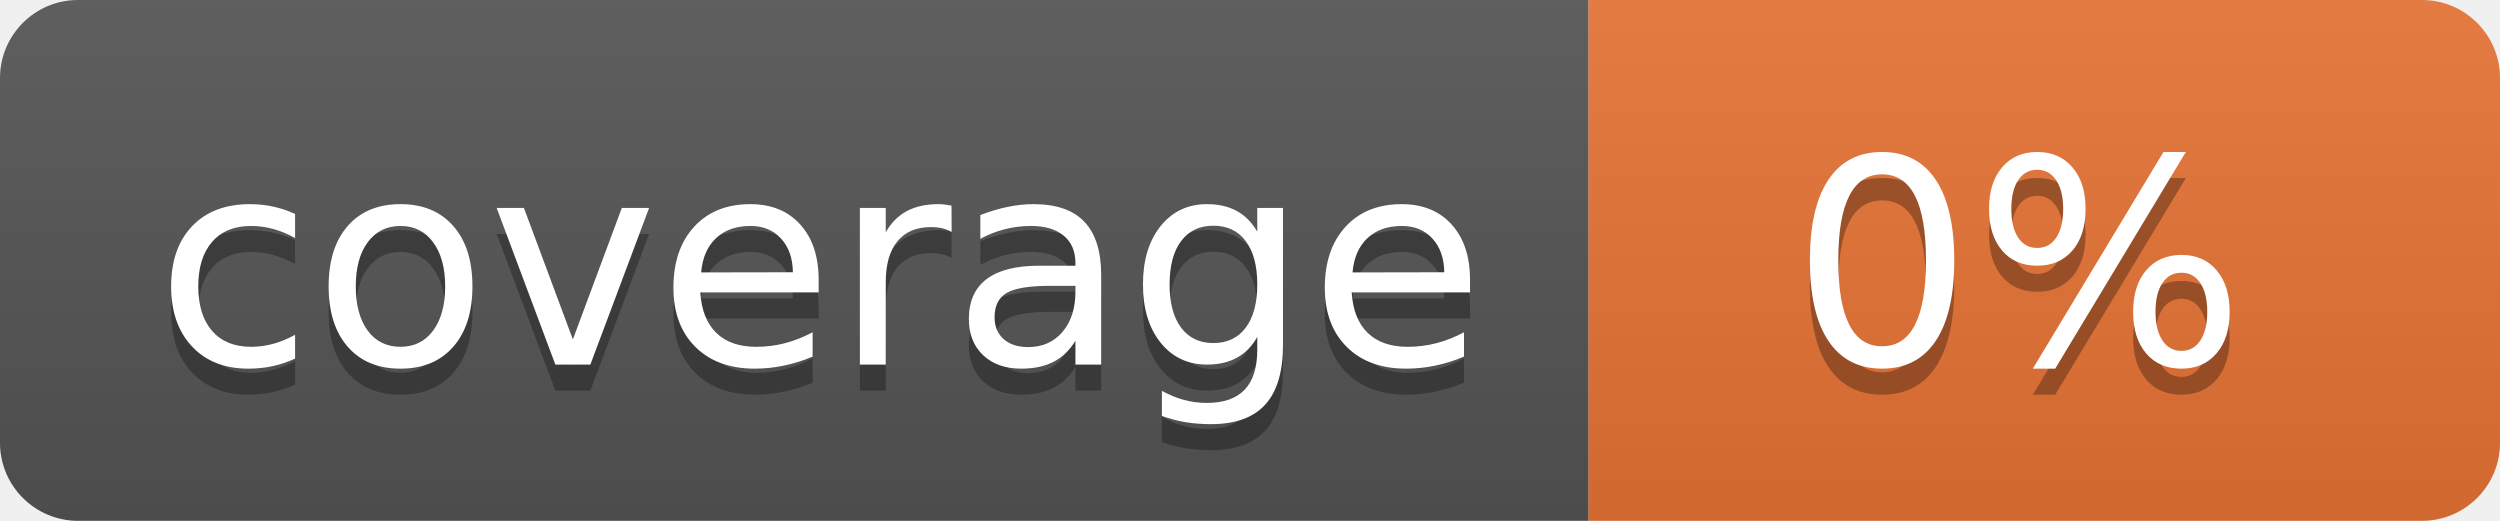
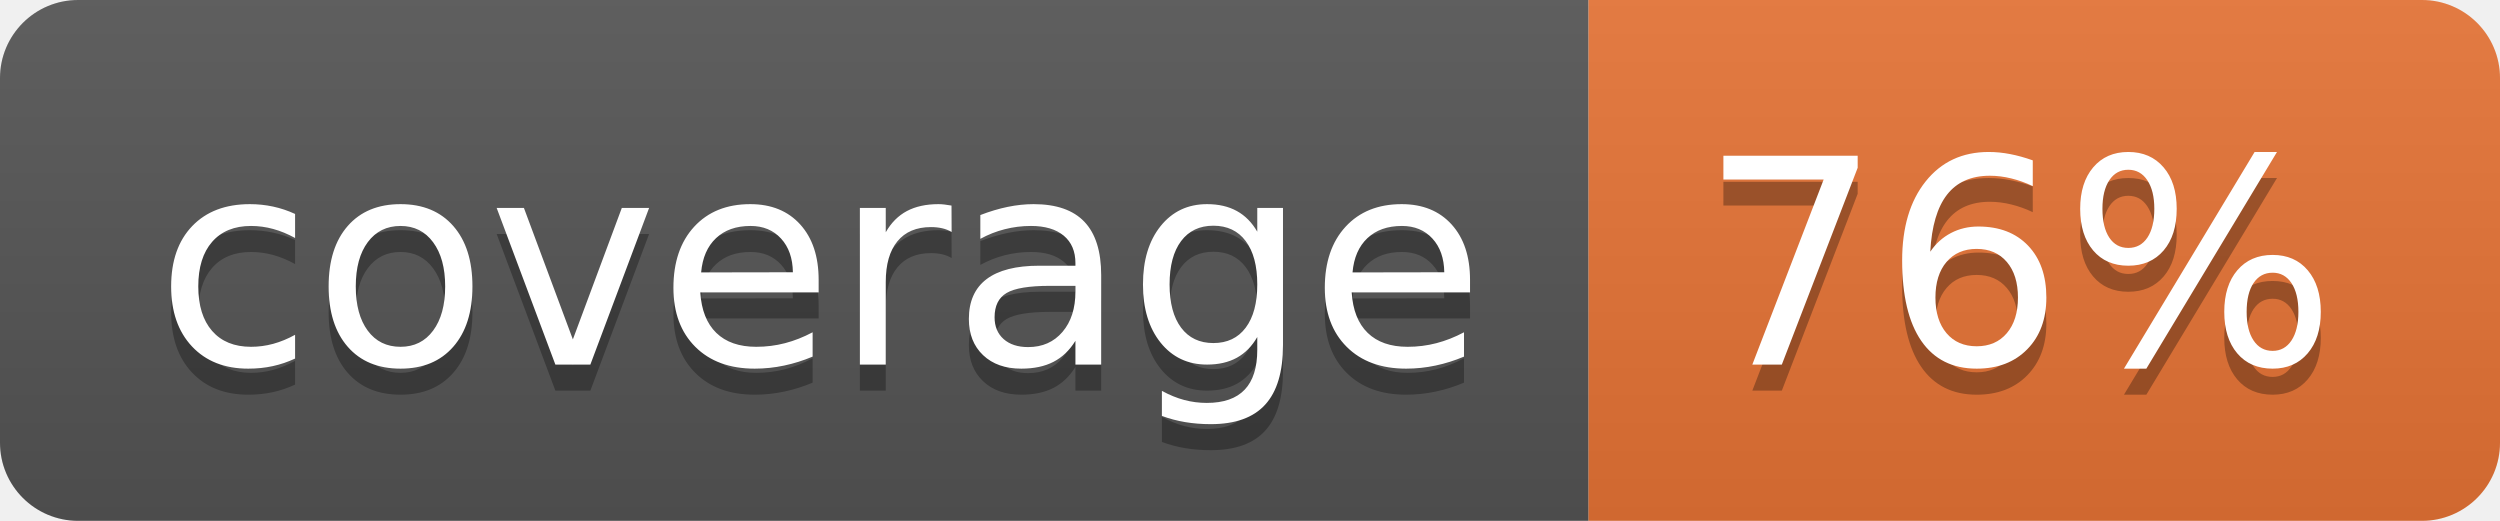
<svg xmlns="http://www.w3.org/2000/svg" width="96" height="20">
  <linearGradient id="b" x2="0" y2="100%">
    <stop offset="0" stop-color="#bbb" stop-opacity=".1" />
    <stop offset="1" stop-opacity=".1" />
  </linearGradient>
  <clipPath id="a">
    <rect width="96" height="20" rx="3" fill="#fff" />
  </clipPath>
  <g clip-path="url(#a)">
    <path fill="#555" d="M0 0h61v20H0z" />
    <path fill="#E87435" d="M61 0h35v20H61z" />
    <path fill="url(#b)" d="M0 0h96v20H0z" />
  </g>
  <g fill="#fff" text-anchor="middle" font-family="DejaVu Sans,Verdana,Geneva,sans-serif" font-size="110">
    <text x="315" y="150" fill="#010101" fill-opacity=".3" transform="scale(.1)" textLength="510">coverage</text>
    <text x="315" y="140" transform="scale(.1)" textLength="510">coverage</text>
-     <text x="775" y="150" fill="#010101" fill-opacity=".3" transform="scale(.1)" textLength="250">0%</text>
-     <text x="775" y="140" transform="scale(.1)" textLength="250">0%</text>
+     <text x="775" y="150" fill="#010101" fill-opacity=".3" transform="scale(.1)" textLength="250">76%</text>
+     <text x="775" y="140" transform="scale(.1)" textLength="250">76%</text>
  </g>
</svg>
